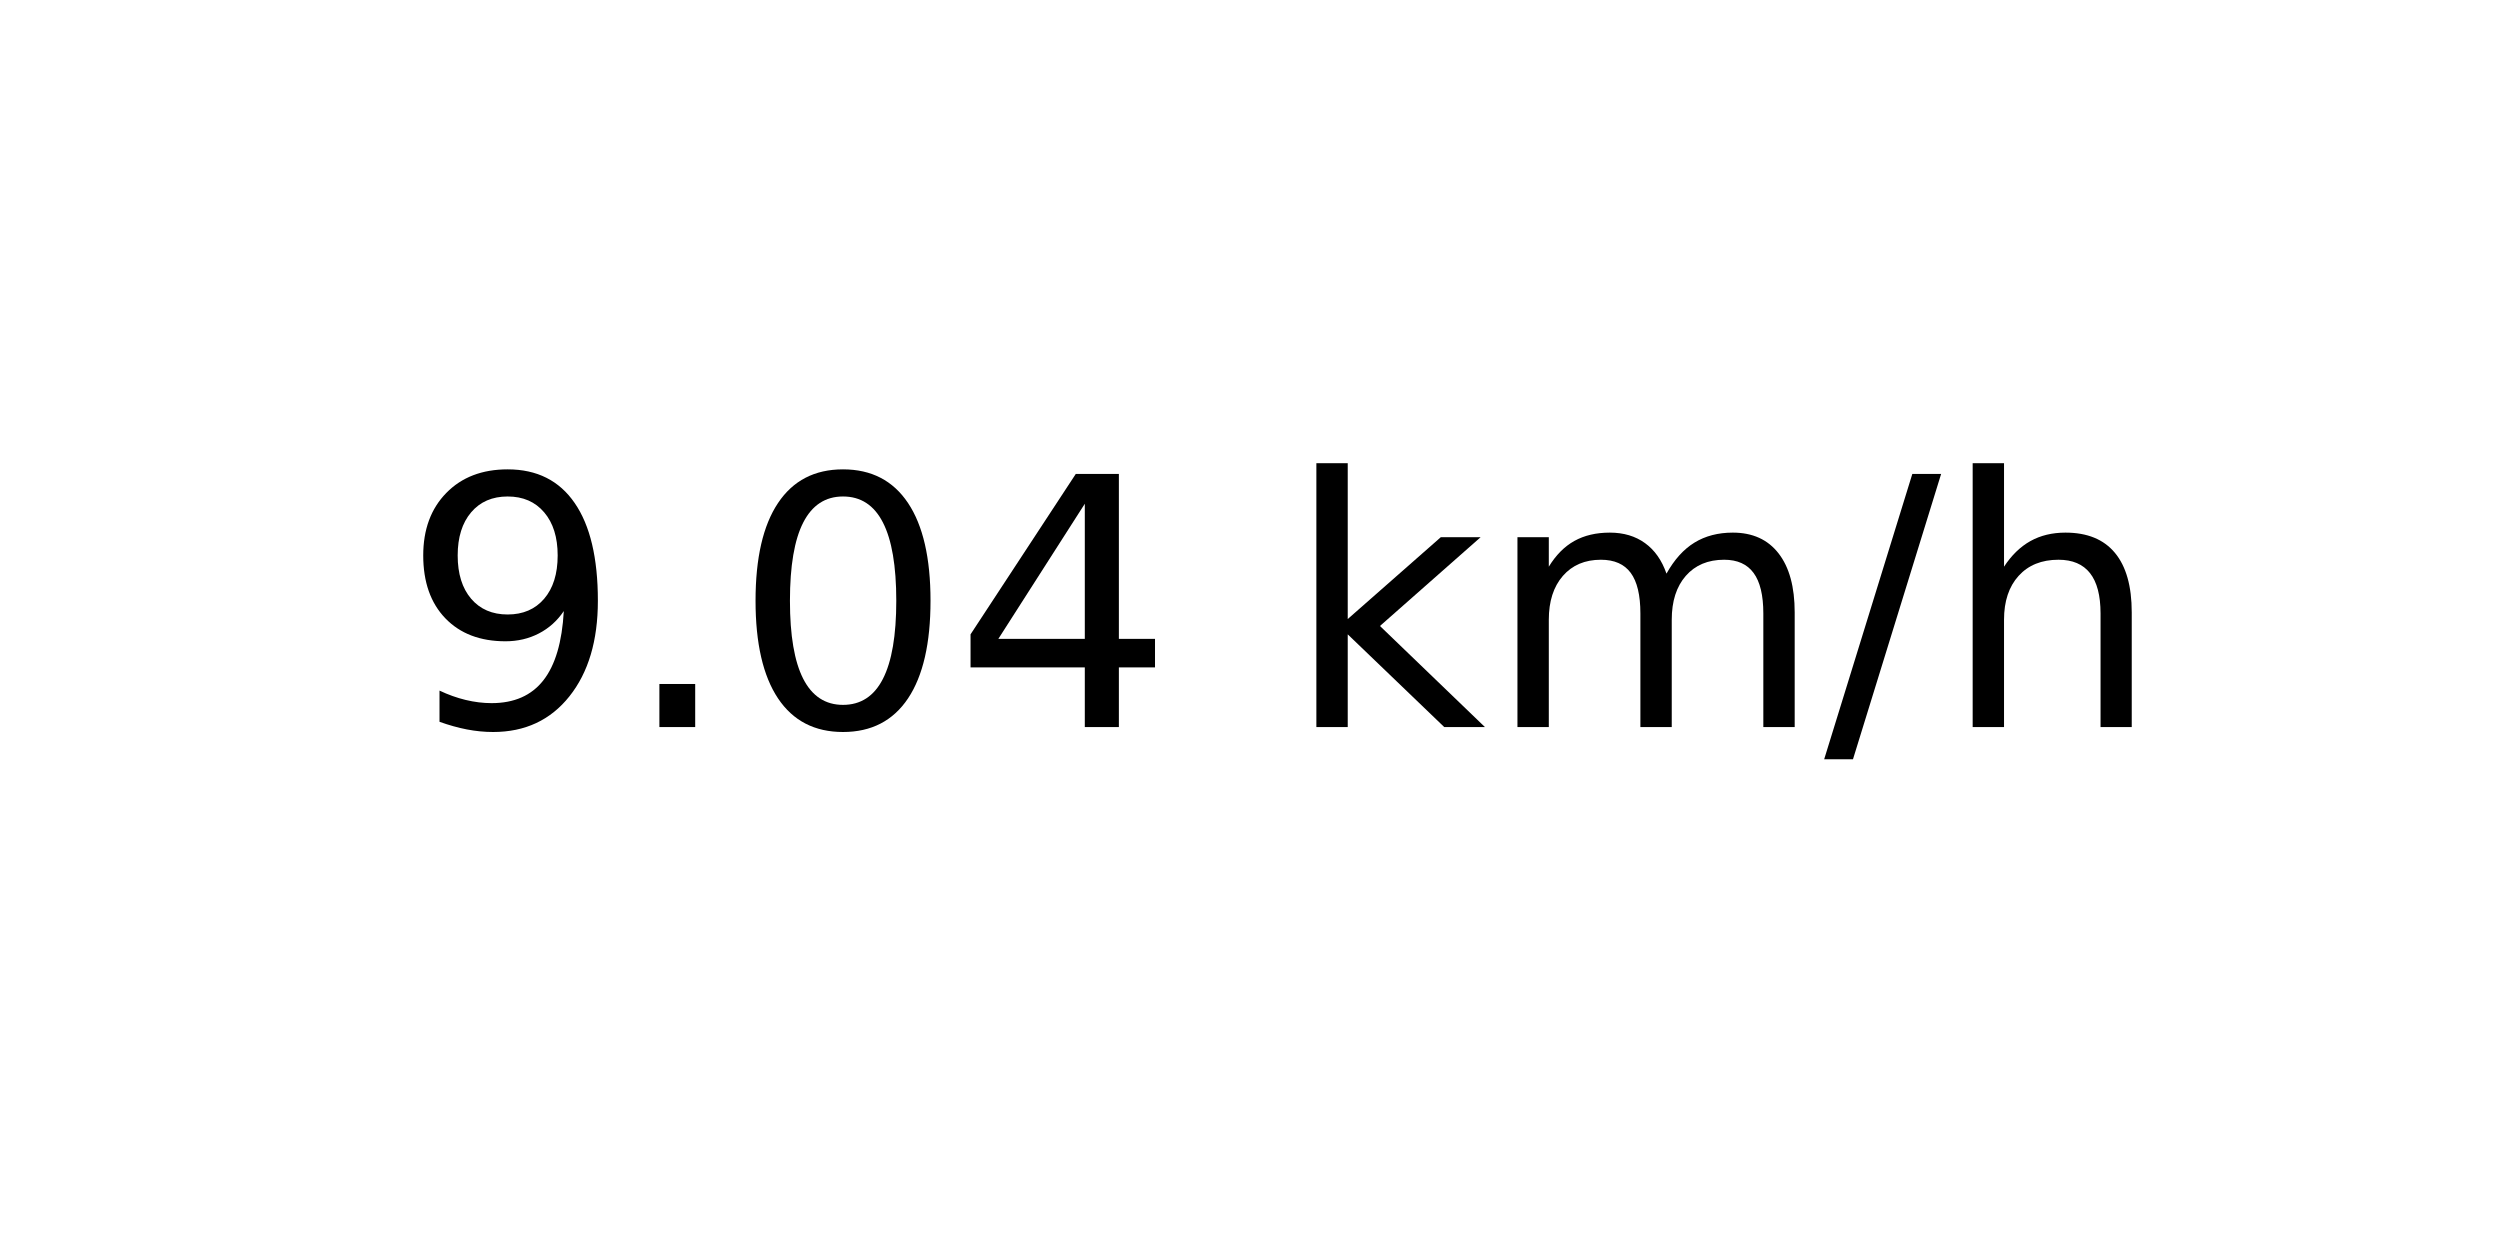
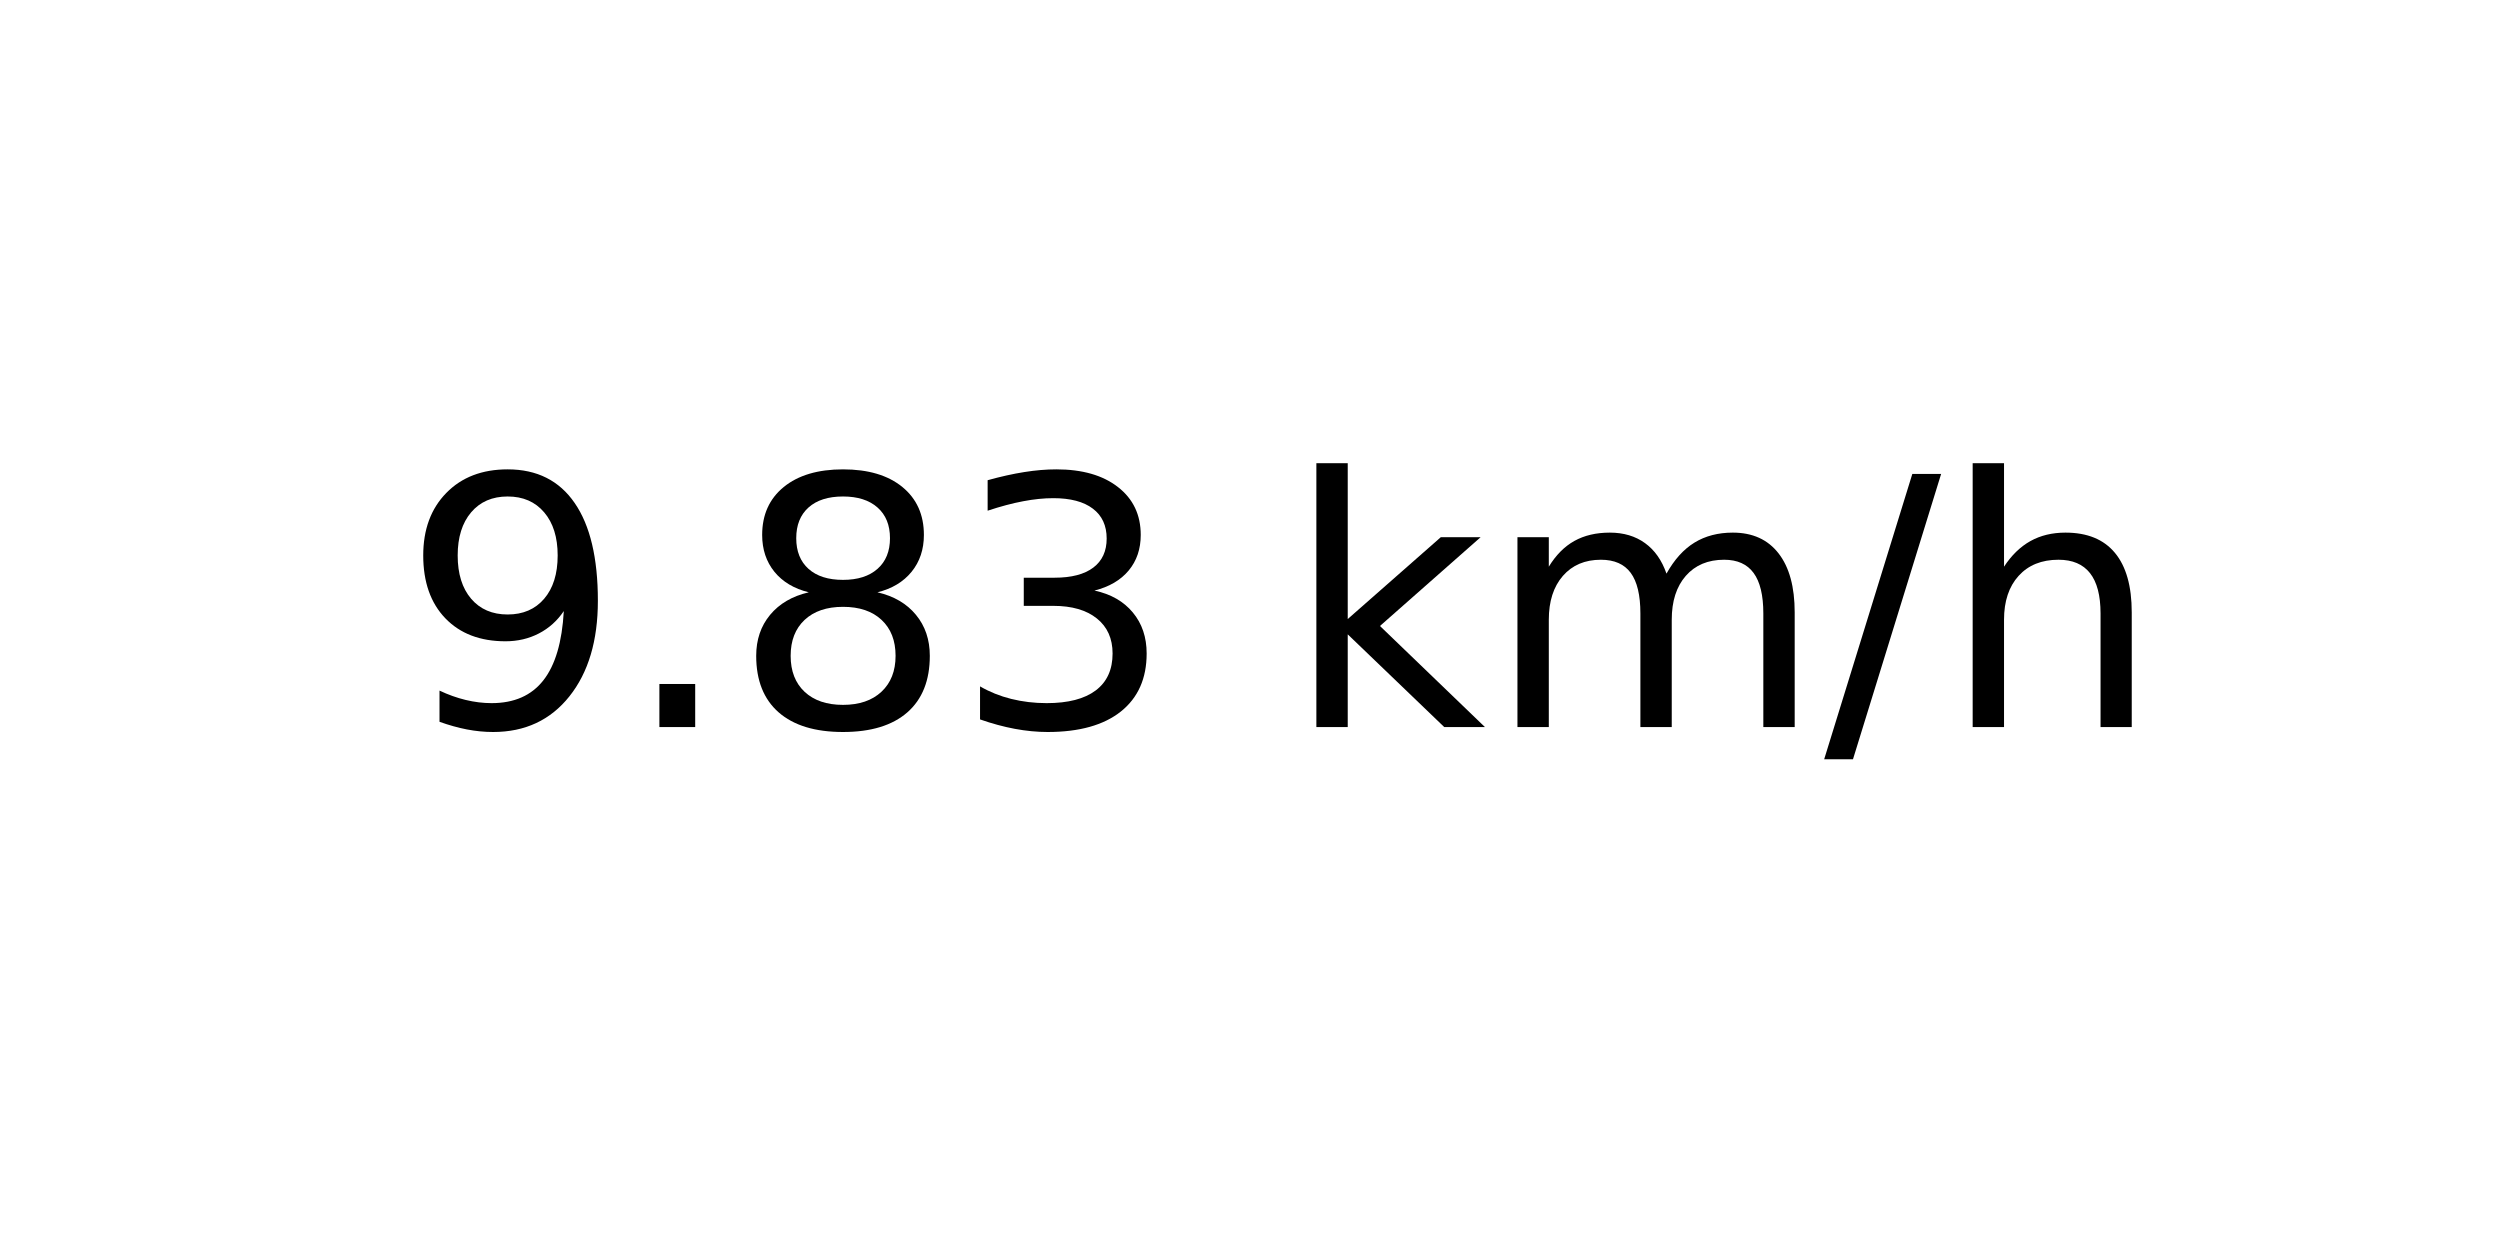
<svg xmlns="http://www.w3.org/2000/svg" xmlns:xlink="http://www.w3.org/1999/xlink" width="72pt" height="36pt" viewBox="0 0 72 36" version="1.1">
  <defs>
    <style type="text/css">*{stroke-linejoin: round; stroke-linecap: butt}</style>
  </defs>
  <g id="figure_1">
    <g id="axes_1">
      <g id="text_1">
        <g transform="translate(11.55937 20.93937) scale(0.1 -0.1)">
          <defs>
            <path id="DejaVuSans-39" d="M 703 97  L 703 672  Q 941 559 1184 500  Q 1428 441 1663 441  Q 2288 441 2617 861  Q 2947 1281 2994 2138  Q 2813 1869 2534 1725  Q 2256 1581 1919 1581  Q 1219 1581 811 2004  Q 403 2428 403 3163  Q 403 3881 828 4315  Q 1253 4750 1959 4750  Q 2769 4750 3195 4129  Q 3622 3509 3622 2328  Q 3622 1225 3098 567  Q 2575 -91 1691 -91  Q 1453 -91 1209 -44  Q 966 3 703 97  z M 1959 2075  Q 2384 2075 2632 2365  Q 2881 2656 2881 3163  Q 2881 3666 2632 3958  Q 2384 4250 1959 4250  Q 1534 4250 1286 3958  Q 1038 3666 1038 3163  Q 1038 2656 1286 2365  Q 1534 2075 1959 2075  z " transform="scale(0.015625)" />
            <path id="DejaVuSans-2e" d="M 684 794  L 1344 794  L 1344 0  L 684 0  L 684 794  z " transform="scale(0.015625)" />
-             <path id="DejaVuSans-30" d="M 2034 4250  Q 1547 4250 1301 3770  Q 1056 3291 1056 2328  Q 1056 1369 1301 889  Q 1547 409 2034 409  Q 2525 409 2770 889  Q 3016 1369 3016 2328  Q 3016 3291 2770 3770  Q 2525 4250 2034 4250  z M 2034 4750  Q 2819 4750 3233 4129  Q 3647 3509 3647 2328  Q 3647 1150 3233 529  Q 2819 -91 2034 -91  Q 1250 -91 836 529  Q 422 1150 422 2328  Q 422 3509 836 4129  Q 1250 4750 2034 4750  z " transform="scale(0.015625)" />
-             <path id="DejaVuSans-34" d="M 2419 4116  L 825 1625  L 2419 1625  L 2419 4116  z M 2253 4666  L 3047 4666  L 3047 1625  L 3713 1625  L 3713 1100  L 3047 1100  L 3047 0  L 2419 0  L 2419 1100  L 313 1100  L 313 1709  L 2253 4666  z " transform="scale(0.015625)" />
+             <path id="DejaVuSans-38" d="M 2034 2216  Q 1584 2216 1326 1975  Q 1069 1734 1069 1313  Q 1069 891 1326 650  Q 1584 409 2034 409  Q 2484 409 2743 651  Q 3003 894 3003 1313  Q 3003 1734 2745 1975  Q 2488 2216 2034 2216  z M 1403 2484  Q 997 2584 770 2862  Q 544 3141 544 3541  Q 544 4100 942 4425  Q 1341 4750 2034 4750  Q 2731 4750 3128 4425  Q 3525 4100 3525 3541  Q 3525 3141 3298 2862  Q 3072 2584 2669 2484  Q 3125 2378 3379 2068  Q 3634 1759 3634 1313  Q 3634 634 3220 271  Q 2806 -91 2034 -91  Q 1263 -91 848 271  Q 434 634 434 1313  Q 434 1759 690 2068  Q 947 2378 1403 2484  z M 1172 3481  Q 1172 3119 1398 2916  Q 1625 2713 2034 2713  Q 2441 2713 2670 2916  Q 2900 3119 2900 3481  Q 2900 3844 2670 4047  Q 2441 4250 2034 4250  Q 1625 4250 1398 4047  Q 1172 3844 1172 3481  z " transform="scale(0.015625)" />
+             <path id="DejaVuSans-33" d="M 2597 2516  Q 3050 2419 3304 2112  Q 3559 1806 3559 1356  Q 3559 666 3084 287  Q 2609 -91 1734 -91  Q 1441 -91 1130 -33  Q 819 25 488 141  L 488 750  Q 750 597 1062 519  Q 1375 441 1716 441  Q 2309 441 2620 675  Q 2931 909 2931 1356  Q 2931 1769 2642 2001  Q 2353 2234 1838 2234  L 1294 2234  L 1294 2753  L 1863 2753  Q 2328 2753 2575 2939  Q 2822 3125 2822 3475  Q 2822 3834 2567 4026  Q 2313 4219 1838 4219  Q 1578 4219 1281 4162  Q 984 4106 628 3988  L 628 4550  Q 988 4650 1302 4700  Q 1616 4750 1894 4750  Q 2613 4750 3031 4423  Q 3450 4097 3450 3541  Q 3450 3153 3228 2886  Q 3006 2619 2597 2516  z " transform="scale(0.015625)" />
            <path id="DejaVuSans-20" transform="scale(0.015625)" />
            <path id="DejaVuSans-6b" d="M 581 4863  L 1159 4863  L 1159 1991  L 2875 3500  L 3609 3500  L 1753 1863  L 3688 0  L 2938 0  L 1159 1709  L 1159 0  L 581 0  L 581 4863  z " transform="scale(0.015625)" />
            <path id="DejaVuSans-6d" d="M 3328 2828  Q 3544 3216 3844 3400  Q 4144 3584 4550 3584  Q 5097 3584 5394 3201  Q 5691 2819 5691 2113  L 5691 0  L 5113 0  L 5113 2094  Q 5113 2597 4934 2840  Q 4756 3084 4391 3084  Q 3944 3084 3684 2787  Q 3425 2491 3425 1978  L 3425 0  L 2847 0  L 2847 2094  Q 2847 2600 2669 2842  Q 2491 3084 2119 3084  Q 1678 3084 1418 2786  Q 1159 2488 1159 1978  L 1159 0  L 581 0  L 581 3500  L 1159 3500  L 1159 2956  Q 1356 3278 1631 3431  Q 1906 3584 2284 3584  Q 2666 3584 2933 3390  Q 3200 3197 3328 2828  z " transform="scale(0.015625)" />
            <path id="DejaVuSans-2f" d="M 1625 4666  L 2156 4666  L 531 -594  L 0 -594  L 1625 4666  z " transform="scale(0.015625)" />
            <path id="DejaVuSans-68" d="M 3513 2113  L 3513 0  L 2938 0  L 2938 2094  Q 2938 2591 2744 2837  Q 2550 3084 2163 3084  Q 1697 3084 1428 2787  Q 1159 2491 1159 1978  L 1159 0  L 581 0  L 581 4863  L 1159 4863  L 1159 2956  Q 1366 3272 1645 3428  Q 1925 3584 2291 3584  Q 2894 3584 3203 3211  Q 3513 2838 3513 2113  z " transform="scale(0.015625)" />
          </defs>
          <use xlink:href="#DejaVuSans-39" />
          <use xlink:href="#DejaVuSans-2e" x="63.623" />
-           <use xlink:href="#DejaVuSans-30" x="95.41" />
-           <use xlink:href="#DejaVuSans-34" x="159.033" />
+           <use xlink:href="#DejaVuSans-38" x="95.41" />
+           <use xlink:href="#DejaVuSans-33" x="159.033" />
          <use xlink:href="#DejaVuSans-20" x="222.656" />
          <use xlink:href="#DejaVuSans-6b" x="254.443" />
          <use xlink:href="#DejaVuSans-6d" x="312.354" />
          <use xlink:href="#DejaVuSans-2f" x="409.766" />
          <use xlink:href="#DejaVuSans-68" x="443.457" />
        </g>
      </g>
    </g>
  </g>
</svg>
